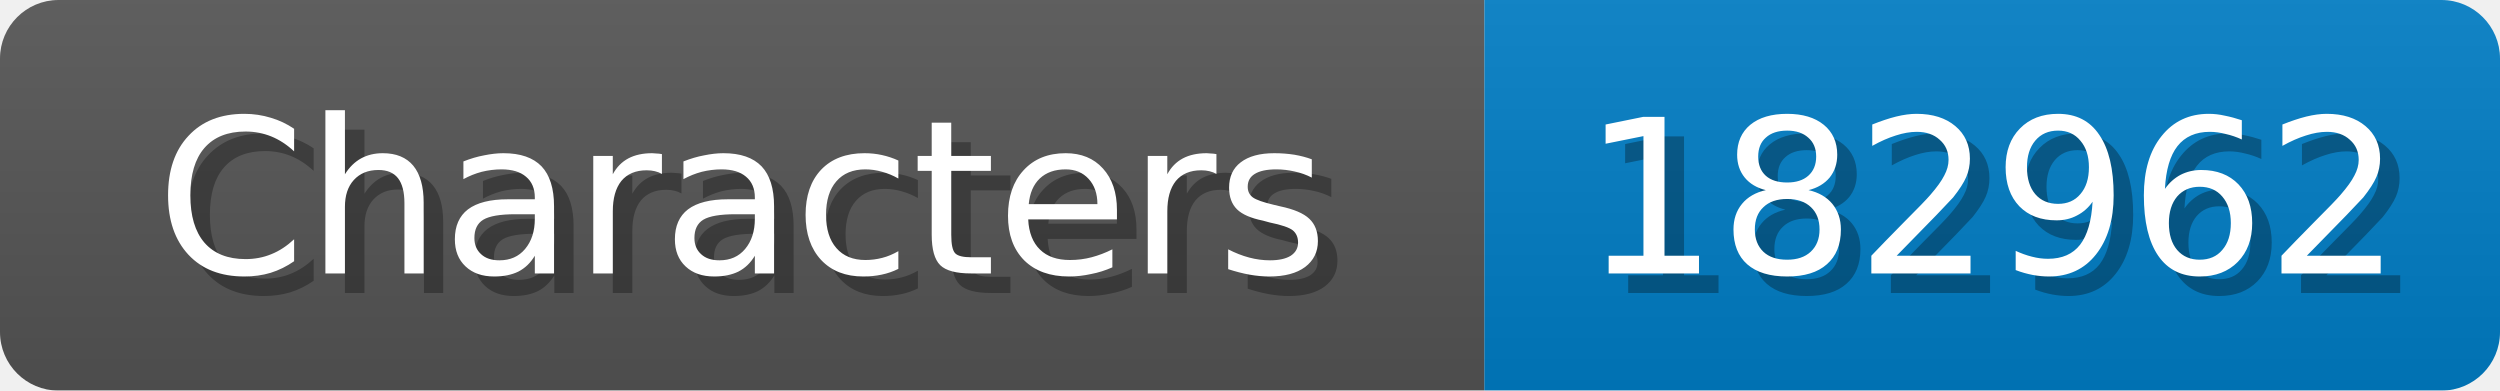
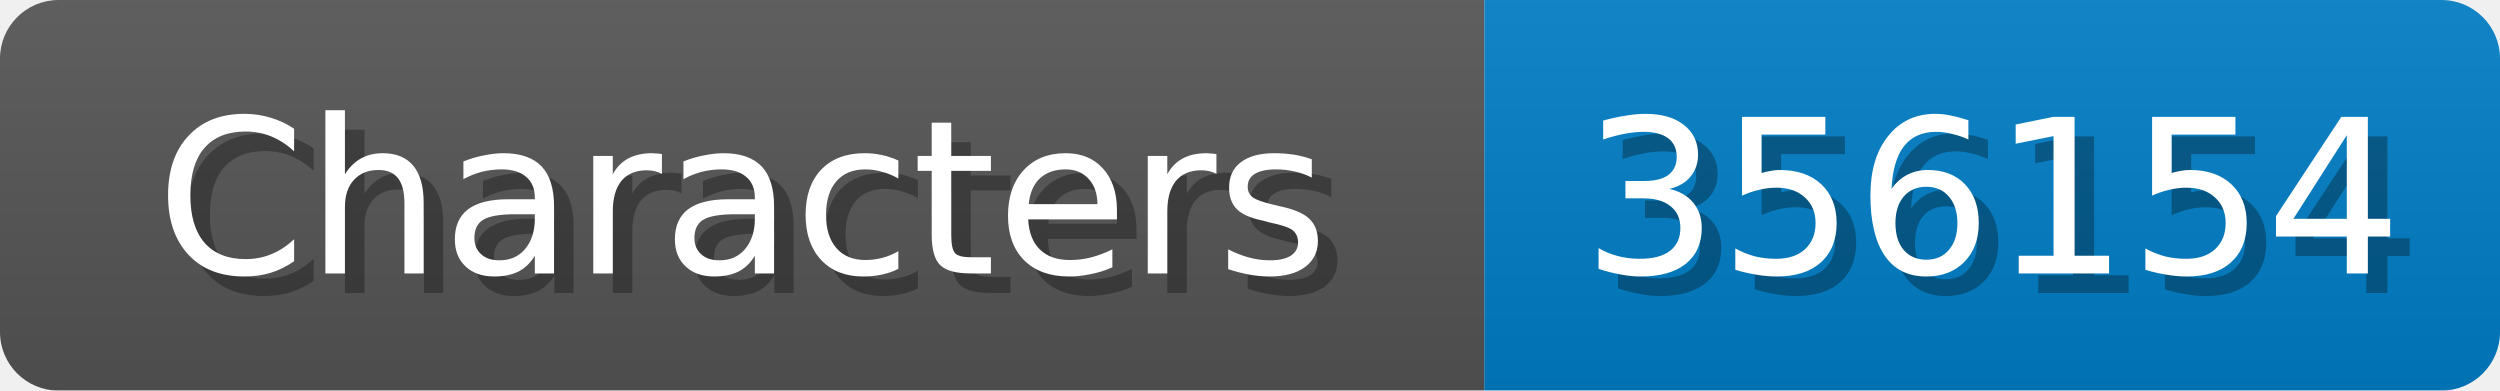
<svg xmlns="http://www.w3.org/2000/svg" width="128" height="20">
  <linearGradient id="b" x2="0" y2="100%">
    <stop offset="0" stop-color="#bbb" stop-opacity=".1" />
    <stop offset="1" stop-opacity=".1" />
  </linearGradient>
  <mask id="anybadge_1">
    <rect width="128" height="20" rx="3" fill="#fff" />
  </mask>
  <g mask="url(#anybadge_1)">
    <path fill="#555" d="M0 0h76v20H0z" />
    <path fill="#007ec6" d="M76 0h52v20H76z" />
    <path fill="url(#b)" d="M0 0h128v20H0z" />
  </g>
  <g fill="#fff" text-anchor="middle" font-family="DejaVu Sans,Verdana,Geneva,sans-serif" font-size="11">
    <text x="39.0" y="15" fill="#010101" fill-opacity=".3">Characters</text>
    <text x="38.0" y="14">Characters</text>
  </g>
  <g fill="#fff" text-anchor="middle" font-family="DejaVu Sans,Verdana,Geneva,sans-serif" font-size="11">
-     <text x="103.0" y="15" fill="#010101" fill-opacity=".3">182962</text>
-     <text x="102.0" y="14">182962</text>
+     <text x="103.0" y="15" fill="#010101" fill-opacity=".3">356154</text>
+     <text x="102.0" y="14">356154</text>
  </g>
</svg>
